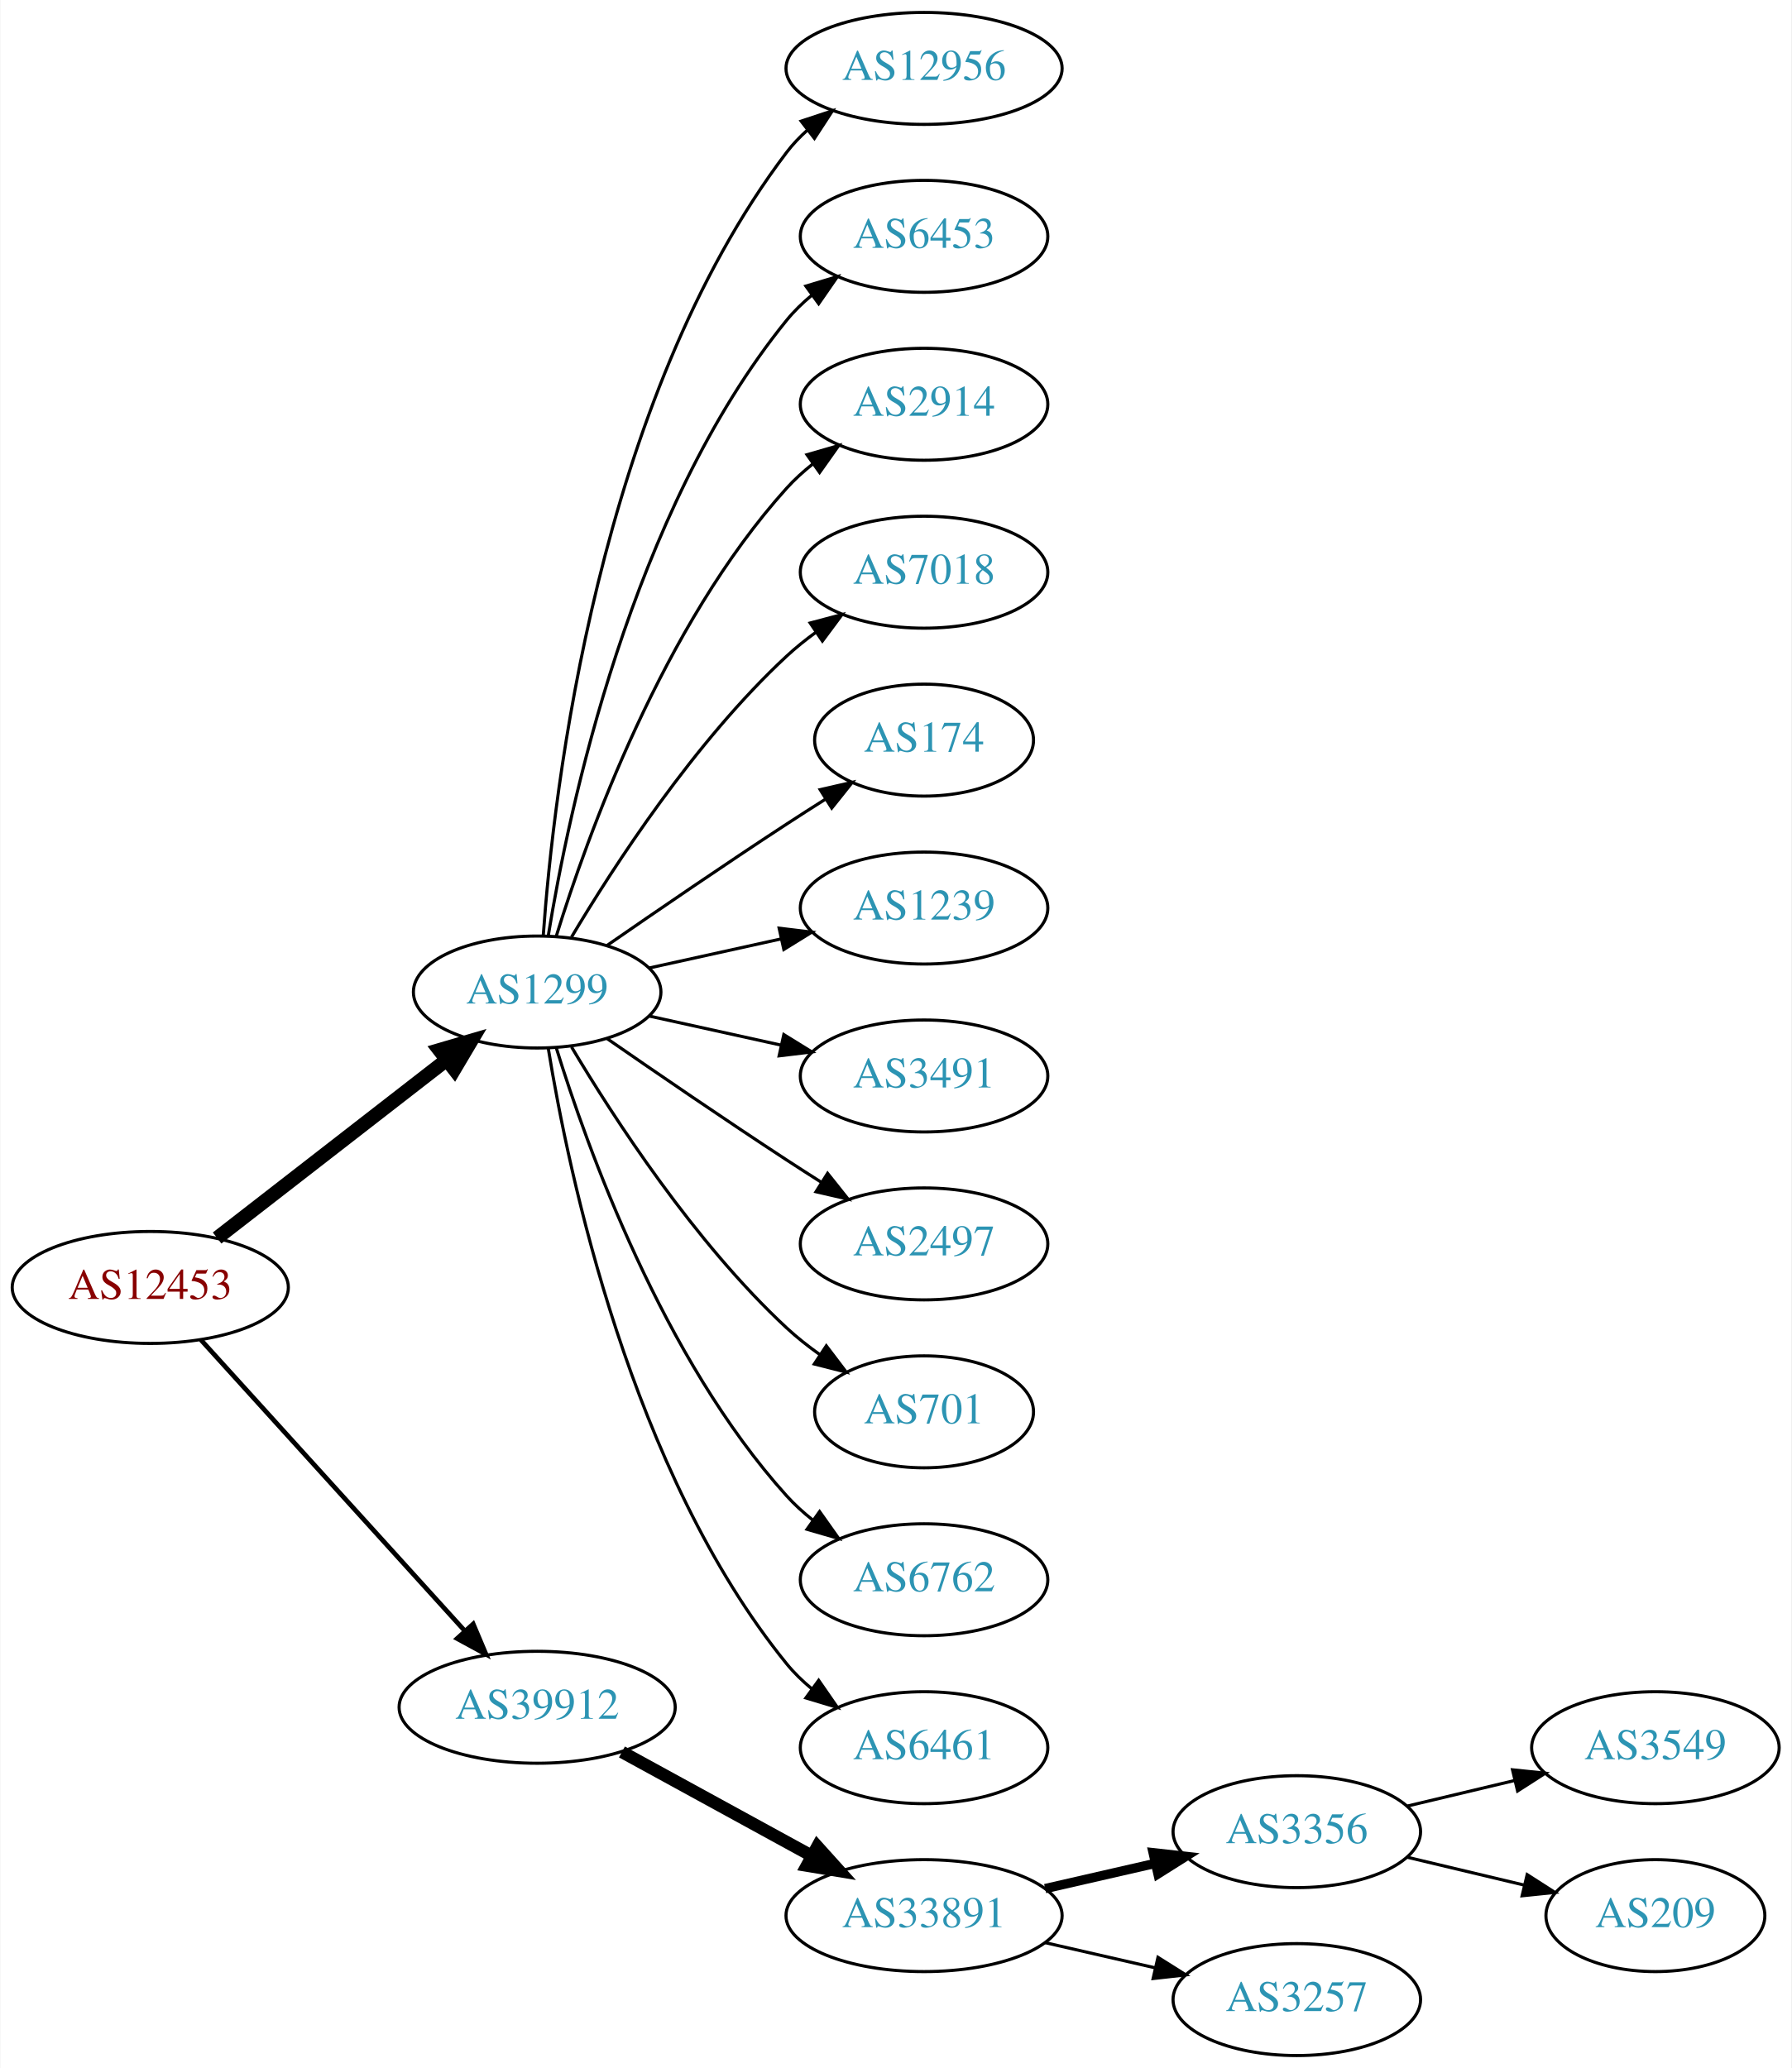
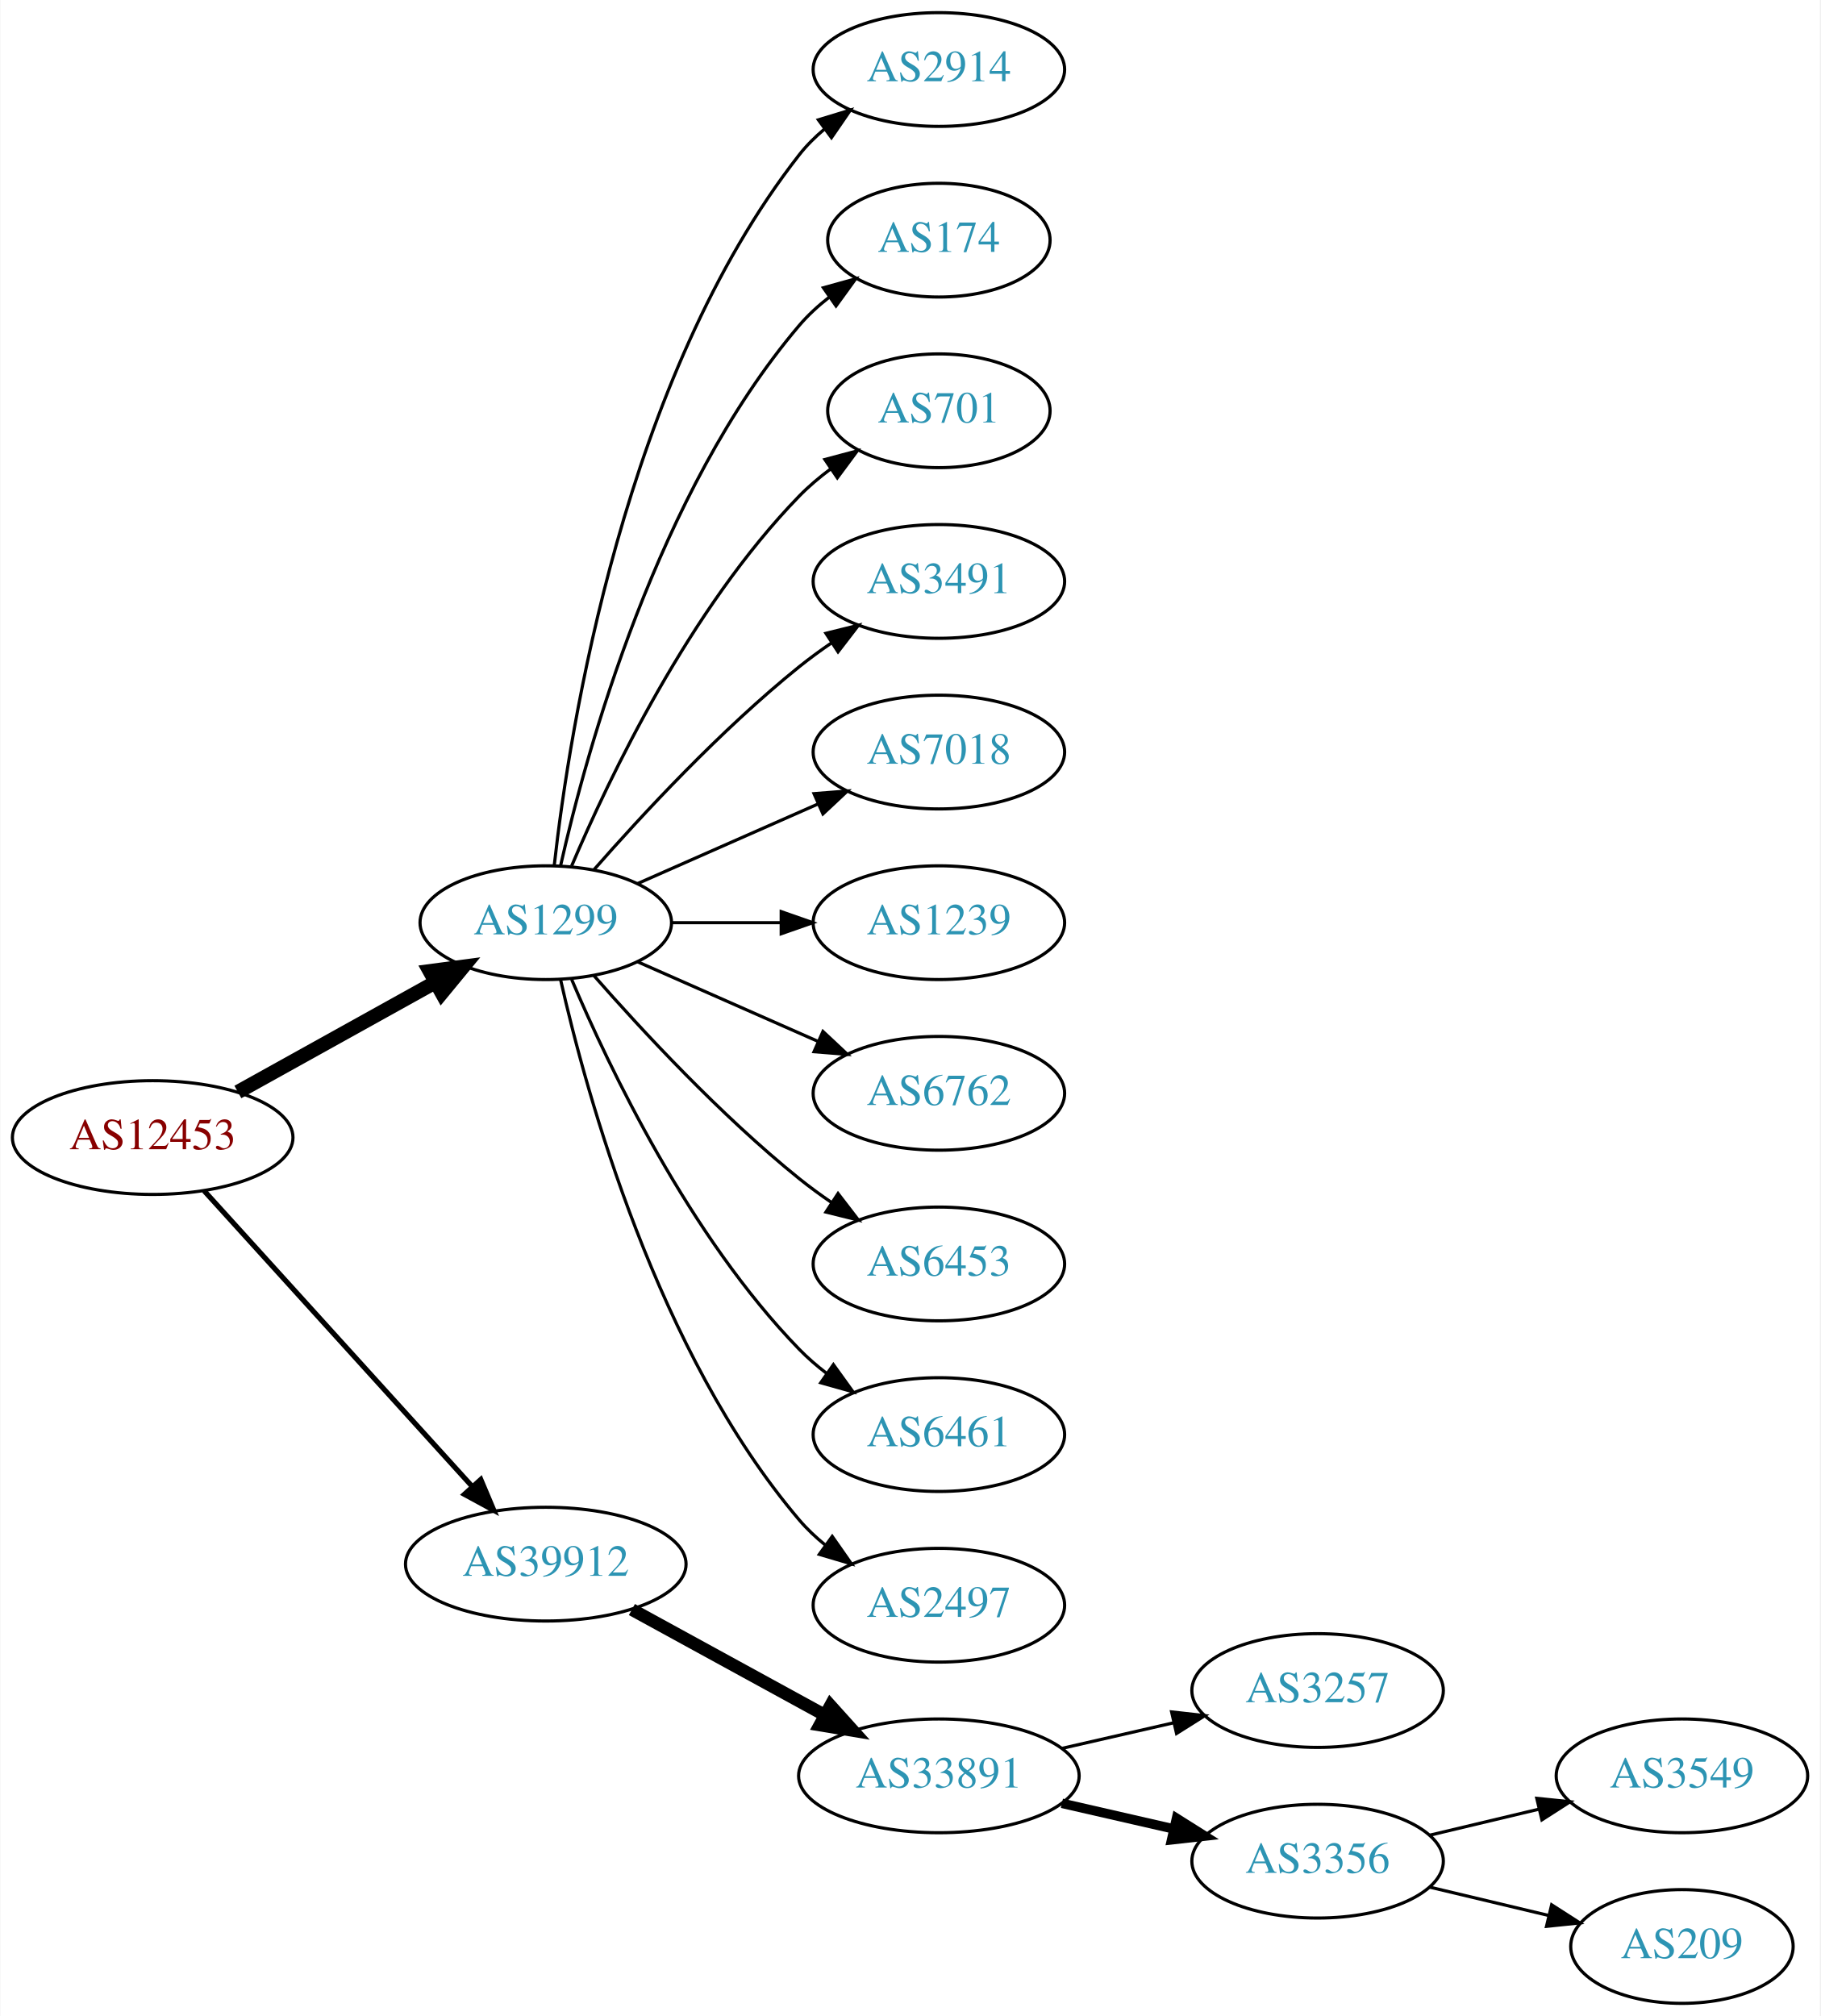
- <svg xmlns="http://www.w3.org/2000/svg" xmlns:xlink="http://www.w3.org/1999/xlink" width="576pt" height="665pt" viewBox="0.00 0.00 575.76 665.00">
-   <g id="graph0" class="graph" transform="scale(1 1) rotate(0) translate(4 661)">
-     <polygon fill="white" stroke="none" points="-4,4 -4,-661 571.762,-661 571.762,4 -4,4" />
+ <svg xmlns="http://www.w3.org/2000/svg" xmlns:xlink="http://www.w3.org/1999/xlink" width="576pt" height="638pt" viewBox="0.00 0.00 575.76 638.00">
+   <g id="graph0" class="graph" transform="scale(1 1) rotate(0) translate(4 634)">
+     <polygon fill="white" stroke="none" points="-4,4 -4,-634 571.762,-634 571.762,4 -4,4" />
    <g id="node1" class="node">
      <g id="a_node1">
        <a xlink:href="/asn/12453" xlink:title="AS12453 ~ Bernhard Kraft [AT]">
-           <ellipse fill="#ffffff" stroke="black" cx="44.196" cy="-247" rx="44.393" ry="18" />
-           <text text-anchor="middle" x="44.196" y="-243.3" font-family="Times,serif" font-size="14.00" fill="#880000">AS12453</text>
+           <ellipse fill="#ffffff" stroke="black" cx="44.196" cy="-274" rx="44.393" ry="18" />
+           <text text-anchor="middle" x="44.196" y="-270.3" font-family="Times,serif" font-size="14.00" fill="#880000">AS12453</text>
        </a>
      </g>
    </g>
    <g id="node2" class="node">
      <g id="a_node2">
        <a xlink:href="/asn/1299" xlink:title="AS1299 ~ Telia Carrier [EU]">
          <ellipse fill="#ffffff" stroke="black" cx="168.588" cy="-342" rx="39.794" ry="18" />
          <text text-anchor="middle" x="168.588" y="-338.3" font-family="Times,serif" font-size="14.00" fill="#2c94b3">AS1299</text>
        </a>
      </g>
    </g>
    <g id="edge1" class="edge">
-       <path fill="none" stroke="black" stroke-width="4.5" d="M65.682,-262.901C85.836,-278.544 116.772,-302.557 139.272,-320.021" />
-       <polygon fill="black" stroke="black" stroke-width="4.5" points="137.129,-323.342 147.443,-326.363 141.958,-317.121 137.129,-323.342" />
+       <path fill="none" stroke="black" stroke-width="4.5" d="M71.152,-288.421C89.325,-298.518 113.788,-312.109 133.527,-323.076" />
+       <polygon fill="black" stroke="black" stroke-width="4.5" points="131.853,-326.65 142.507,-328.065 135.677,-319.766 131.853,-326.65" />
    </g>
    <g id="node3" class="node">
      <g id="a_node3">
        <a xlink:href="/asn/39912" xlink:title="AS39912 ~ oja.at GmbH [AT]">
-           <ellipse fill="#ffffff" stroke="black" cx="168.588" cy="-112" rx="44.393" ry="18" />
-           <text text-anchor="middle" x="168.588" y="-108.3" font-family="Times,serif" font-size="14.00" fill="#2c94b3">AS39912</text>
+           <ellipse fill="#ffffff" stroke="black" cx="168.588" cy="-139" rx="44.393" ry="18" />
+           <text text-anchor="middle" x="168.588" y="-135.3" font-family="Times,serif" font-size="14.00" fill="#2c94b3">AS39912</text>
        </a>
      </g>
    </g>
    <g id="edge2" class="edge">
-       <path fill="none" stroke="black" stroke-width="1.5" d="M60.45,-230.175C81.796,-206.63 120.718,-163.698 145.31,-136.574" />
-       <polygon fill="black" stroke="black" stroke-width="1.5" points="148.019,-138.796 152.142,-129.037 142.833,-134.095 148.019,-138.796" />
+       <path fill="none" stroke="black" stroke-width="1.636" d="M60.45,-257.175C81.796,-233.63 120.718,-190.698 145.31,-163.574" />
+       <polygon fill="black" stroke="black" stroke-width="1.636" points="148.019,-165.796 152.142,-156.037 142.833,-161.095 148.019,-165.796" />
    </g>
    <g id="node4" class="node">
      <g id="a_node4">
-         <a xlink:href="/asn/12956" xlink:title="AS12956 ~ TELXIUS [ES]">
-           <ellipse fill="#ffffff" stroke="black" cx="292.98" cy="-639" rx="44.393" ry="18" />
-           <text text-anchor="middle" x="292.98" y="-635.3" font-family="Times,serif" font-size="14.00" fill="#2c94b3">AS12956</text>
+         <a xlink:href="/asn/2914" xlink:title="AS2914 ~ NTT America, Inc. [US]">
+           <ellipse fill="#ffffff" stroke="black" cx="292.98" cy="-612" rx="39.794" ry="18" />
+           <text text-anchor="middle" x="292.98" y="-608.3" font-family="Times,serif" font-size="14.00" fill="#2c94b3">AS2914</text>
        </a>
      </g>
    </g>
    <g id="edge3" class="edge">
-       <path fill="none" stroke="black" d="M170.537,-360.036C173.823,-406.457 188.133,-532.007 248.784,-612 250.761,-614.607 253.069,-617.025 255.571,-619.254" />
-       <polygon fill="black" stroke="black" points="253.461,-622.047 263.521,-625.371 257.73,-616.499 253.461,-622.047" />
+       <path fill="none" stroke="black" d="M171.268,-360.129C176.098,-403.368 193.439,-514.216 248.784,-585 251.099,-587.961 253.836,-590.683 256.791,-593.164" />
+       <polygon fill="black" stroke="black" points="254.847,-596.078 264.982,-599.165 258.985,-590.432 254.847,-596.078" />
    </g>
    <g id="node5" class="node">
      <g id="a_node5">
-         <a xlink:href="/asn/6453" xlink:title="AS6453 ~ TATA COMMUNICATIONS (AMERICA) INC [US]">
-           <ellipse fill="#ffffff" stroke="black" cx="292.98" cy="-585" rx="39.794" ry="18" />
-           <text text-anchor="middle" x="292.98" y="-581.3" font-family="Times,serif" font-size="14.00" fill="#2c94b3">AS6453</text>
+         <a xlink:href="/asn/174" xlink:title="AS174 ~ Cogent Communications [US]">
+           <ellipse fill="#ffffff" stroke="black" cx="292.98" cy="-558" rx="35.194" ry="18" />
+           <text text-anchor="middle" x="292.98" y="-554.3" font-family="Times,serif" font-size="14.00" fill="#2c94b3">AS174</text>
        </a>
      </g>
    </g>
    <g id="edge4" class="edge">
-       <path fill="none" stroke="black" d="M172.169,-360.178C178.624,-399.997 198.695,-496.286 248.784,-558 251.153,-560.918 253.926,-563.612 256.903,-566.075" />
-       <polygon fill="black" stroke="black" points="254.978,-569.003 265.125,-572.052 259.094,-563.341 254.978,-569.003" />
+       <path fill="none" stroke="black" d="M173.282,-360.075C181.422,-396.148 203.855,-478.14 248.784,-531 251.555,-534.26 254.821,-537.252 258.296,-539.961" />
+       <polygon fill="black" stroke="black" points="256.44,-542.932 266.65,-545.761 260.432,-537.182 256.44,-542.932" />
    </g>
    <g id="node6" class="node">
      <g id="a_node6">
-         <a xlink:href="/asn/2914" xlink:title="AS2914 ~ NTT America, Inc. [US]">
-           <ellipse fill="#ffffff" stroke="black" cx="292.98" cy="-531" rx="39.794" ry="18" />
-           <text text-anchor="middle" x="292.98" y="-527.3" font-family="Times,serif" font-size="14.00" fill="#2c94b3">AS2914</text>
+         <a xlink:href="/asn/701" xlink:title="AS701 ~ UUNET [US]">
+           <ellipse fill="#ffffff" stroke="black" cx="292.98" cy="-504" rx="35.194" ry="18" />
+           <text text-anchor="middle" x="292.98" y="-500.3" font-family="Times,serif" font-size="14.00" fill="#2c94b3">AS701</text>
        </a>
      </g>
    </g>
    <g id="edge5" class="edge">
-       <path fill="none" stroke="black" d="M174.726,-359.94C184.629,-391.979 208.966,-459.812 248.784,-504 251.3,-506.792 254.172,-509.401 257.211,-511.812" />
-       <polygon fill="black" stroke="black" points="255.34,-514.776 265.519,-517.715 259.394,-509.07 255.34,-514.776" />
+       <path fill="none" stroke="black" d="M176.779,-359.975C188.546,-387.682 214.12,-441.348 248.784,-477 251.767,-480.067 255.164,-482.94 258.714,-485.581" />
+       <polygon fill="black" stroke="black" points="256.909,-488.586 267.148,-491.308 260.841,-482.795 256.909,-488.586" />
    </g>
    <g id="node7" class="node">
      <g id="a_node7">
-         <a xlink:href="/asn/7018" xlink:title="AS7018 ~ AT&amp;T Services, Inc. [US]">
-           <ellipse fill="#ffffff" stroke="black" cx="292.98" cy="-477" rx="39.794" ry="18" />
-           <text text-anchor="middle" x="292.98" y="-473.3" font-family="Times,serif" font-size="14.00" fill="#2c94b3">AS7018</text>
+         <a xlink:href="/asn/3491" xlink:title="AS3491 ~ PCCW Global, Inc. [US]">
+           <ellipse fill="#ffffff" stroke="black" cx="292.98" cy="-450" rx="39.794" ry="18" />
+           <text text-anchor="middle" x="292.98" y="-446.3" font-family="Times,serif" font-size="14.00" fill="#2c94b3">AS3491</text>
        </a>
      </g>
    </g>
    <g id="edge6" class="edge">
-       <path fill="none" stroke="black" d="M179.634,-359.671C193.205,-382.472 219.137,-422.472 248.784,-450 251.691,-452.699 254.904,-455.28 258.228,-457.703" />
-       <polygon fill="black" stroke="black" points="256.363,-460.667 266.606,-463.375 260.287,-454.87 256.363,-460.667" />
+       <path fill="none" stroke="black" d="M183.74,-358.663C198.842,-375.894 223.963,-403.024 248.784,-423 252.04,-425.62 255.565,-428.192 259.149,-430.646" />
+       <polygon fill="black" stroke="black" points="257.237,-433.577 267.522,-436.121 261.068,-427.719 257.237,-433.577" />
    </g>
    <g id="node8" class="node">
      <g id="a_node8">
-         <a xlink:href="/asn/174" xlink:title="AS174 ~ Cogent Communications [US]">
-           <ellipse fill="#ffffff" stroke="black" cx="292.98" cy="-423" rx="35.194" ry="18" />
-           <text text-anchor="middle" x="292.98" y="-419.3" font-family="Times,serif" font-size="14.00" fill="#2c94b3">AS174</text>
+         <a xlink:href="/asn/7018" xlink:title="AS7018 ~ AT&amp;T Services, Inc. [US]">
+           <ellipse fill="#ffffff" stroke="black" cx="292.98" cy="-396" rx="39.794" ry="18" />
+           <text text-anchor="middle" x="292.98" y="-392.3" font-family="Times,serif" font-size="14.00" fill="#2c94b3">AS7018</text>
        </a>
      </g>
    </g>
    <g id="edge7" class="edge">
-       <path fill="none" stroke="black" d="M190.945,-356.901C206.796,-367.877 228.999,-383.079 248.784,-396 252.829,-398.642 257.114,-401.385 261.354,-404.067" />
-       <polygon fill="black" stroke="black" points="259.568,-407.079 269.898,-409.432 263.291,-401.15 259.568,-407.079" />
+       <path fill="none" stroke="black" d="M197.667,-354.389C214.615,-361.866 236.413,-371.483 254.782,-379.588" />
+       <polygon fill="black" stroke="black" points="253.47,-382.834 264.032,-383.669 256.296,-376.43 253.47,-382.834" />
    </g>
    <g id="node9" class="node">
      <g id="a_node9">
        <a xlink:href="/asn/1239" xlink:title="AS1239 ~ Sprint [US]">
-           <ellipse fill="#ffffff" stroke="black" cx="292.98" cy="-369" rx="39.794" ry="18" />
-           <text text-anchor="middle" x="292.98" y="-365.3" font-family="Times,serif" font-size="14.00" fill="#2c94b3">AS1239</text>
+           <ellipse fill="#ffffff" stroke="black" cx="292.98" cy="-342" rx="39.794" ry="18" />
+           <text text-anchor="middle" x="292.98" y="-338.3" font-family="Times,serif" font-size="14.00" fill="#2c94b3">AS1239</text>
        </a>
      </g>
    </g>
    <g id="edge8" class="edge">
-       <path fill="none" stroke="black" d="M204.661,-349.737C217.848,-352.646 233.028,-355.995 246.994,-359.076" />
-       <polygon fill="black" stroke="black" points="246.383,-362.525 256.903,-361.262 247.891,-355.69 246.383,-362.525" />
+       <path fill="none" stroke="black" d="M208.314,-342C219.252,-342 231.303,-342 242.769,-342" />
+       <polygon fill="black" stroke="black" points="243.087,-345.5 253.087,-342 243.087,-338.5 243.087,-345.5" />
    </g>
    <g id="node10" class="node">
      <g id="a_node10">
-         <a xlink:href="/asn/3491" xlink:title="AS3491 ~ PCCW Global, Inc. [US]">
-           <ellipse fill="#ffffff" stroke="black" cx="292.98" cy="-315" rx="39.794" ry="18" />
-           <text text-anchor="middle" x="292.98" y="-311.3" font-family="Times,serif" font-size="14.00" fill="#2c94b3">AS3491</text>
+         <a xlink:href="/asn/6762" xlink:title="AS6762 ~ TELECOM ITALIA SPARKLE S.p.A. [IT]">
+           <ellipse fill="#ffffff" stroke="black" cx="292.98" cy="-288" rx="39.794" ry="18" />
+           <text text-anchor="middle" x="292.98" y="-284.3" font-family="Times,serif" font-size="14.00" fill="#2c94b3">AS6762</text>
        </a>
      </g>
    </g>
    <g id="edge9" class="edge">
-       <path fill="none" stroke="black" d="M204.661,-334.263C217.848,-331.354 233.028,-328.005 246.994,-324.924" />
-       <polygon fill="black" stroke="black" points="247.891,-328.31 256.903,-322.738 246.383,-321.475 247.891,-328.31" />
+       <path fill="none" stroke="black" d="M197.667,-329.611C214.615,-322.134 236.413,-312.517 254.782,-304.412" />
+       <polygon fill="black" stroke="black" points="256.296,-307.57 264.032,-300.331 253.47,-301.166 256.296,-307.57" />
    </g>
    <g id="node11" class="node">
      <g id="a_node11">
-         <a xlink:href="/asn/2497" xlink:title="AS2497 ~ Internet Initiative Japan Inc. [JP]">
-           <ellipse fill="#ffffff" stroke="black" cx="292.98" cy="-261" rx="39.794" ry="18" />
-           <text text-anchor="middle" x="292.98" y="-257.3" font-family="Times,serif" font-size="14.00" fill="#2c94b3">AS2497</text>
+         <a xlink:href="/asn/6453" xlink:title="AS6453 ~ TATA COMMUNICATIONS (AMERICA) INC [US]">
+           <ellipse fill="#ffffff" stroke="black" cx="292.98" cy="-234" rx="39.794" ry="18" />
+           <text text-anchor="middle" x="292.98" y="-230.3" font-family="Times,serif" font-size="14.00" fill="#2c94b3">AS6453</text>
        </a>
      </g>
    </g>
    <g id="edge10" class="edge">
-       <path fill="none" stroke="black" d="M190.945,-327.099C206.796,-316.123 228.999,-300.921 248.784,-288 252.366,-285.661 256.137,-283.241 259.897,-280.856" />
-       <polygon fill="black" stroke="black" points="261.959,-283.693 268.558,-275.404 258.23,-277.769 261.959,-283.693" />
+       <path fill="none" stroke="black" d="M183.74,-325.337C198.842,-308.106 223.963,-280.976 248.784,-261 252.04,-258.38 255.565,-255.808 259.149,-253.354" />
+       <polygon fill="black" stroke="black" points="261.068,-256.281 267.522,-247.879 257.237,-250.423 261.068,-256.281" />
    </g>
    <g id="node12" class="node">
      <g id="a_node12">
-         <a xlink:href="/asn/701" xlink:title="AS701 ~ UUNET [US]">
-           <ellipse fill="#ffffff" stroke="black" cx="292.98" cy="-207" rx="35.194" ry="18" />
-           <text text-anchor="middle" x="292.98" y="-203.3" font-family="Times,serif" font-size="14.00" fill="#2c94b3">AS701</text>
+         <a xlink:href="/asn/6461" xlink:title="AS6461 ~ Zayo Bandwidth [US]">
+           <ellipse fill="#ffffff" stroke="black" cx="292.98" cy="-180" rx="39.794" ry="18" />
+           <text text-anchor="middle" x="292.98" y="-176.3" font-family="Times,serif" font-size="14.00" fill="#2c94b3">AS6461</text>
        </a>
      </g>
    </g>
    <g id="edge11" class="edge">
-       <path fill="none" stroke="black" d="M179.634,-324.329C193.205,-301.528 219.137,-261.528 248.784,-234 252.081,-230.939 255.774,-228.028 259.575,-225.328" />
-       <polygon fill="black" stroke="black" points="261.549,-228.219 267.956,-219.78 257.686,-222.381 261.549,-228.219" />
+       <path fill="none" stroke="black" d="M176.779,-324.025C188.546,-296.318 214.12,-242.652 248.784,-207 251.404,-204.305 254.345,-201.761 257.428,-199.392" />
+       <polygon fill="black" stroke="black" points="259.603,-202.141 265.796,-193.545 255.594,-196.403 259.603,-202.141" />
    </g>
    <g id="node13" class="node">
      <g id="a_node13">
-         <a xlink:href="/asn/6762" xlink:title="AS6762 ~ TELECOM ITALIA SPARKLE S.p.A. [IT]">
-           <ellipse fill="#ffffff" stroke="black" cx="292.98" cy="-153" rx="39.794" ry="18" />
-           <text text-anchor="middle" x="292.98" y="-149.3" font-family="Times,serif" font-size="14.00" fill="#2c94b3">AS6762</text>
+         <a xlink:href="/asn/2497" xlink:title="AS2497 ~ Internet Initiative Japan Inc. [JP]">
+           <ellipse fill="#ffffff" stroke="black" cx="292.98" cy="-126" rx="39.794" ry="18" />
+           <text text-anchor="middle" x="292.98" y="-122.3" font-family="Times,serif" font-size="14.00" fill="#2c94b3">AS2497</text>
        </a>
      </g>
    </g>
    <g id="edge12" class="edge">
-       <path fill="none" stroke="black" d="M174.726,-324.06C184.629,-292.021 208.966,-224.188 248.784,-180 251.3,-177.208 254.172,-174.599 257.211,-172.188" />
-       <polygon fill="black" stroke="black" points="259.394,-174.93 265.519,-166.285 255.34,-169.224 259.394,-174.93" />
+       <path fill="none" stroke="black" d="M173.282,-323.925C181.422,-287.852 203.855,-205.86 248.784,-153 251.219,-150.136 254.035,-147.479 257.04,-145.039" />
+       <polygon fill="black" stroke="black" points="259.228,-147.776 265.3,-139.094 255.139,-142.095 259.228,-147.776" />
    </g>
    <g id="node14" class="node">
      <g id="a_node14">
-         <a xlink:href="/asn/6461" xlink:title="AS6461 ~ ZAYO-6461 [US]">
-           <ellipse fill="#ffffff" stroke="black" cx="292.98" cy="-99" rx="39.794" ry="18" />
-           <text text-anchor="middle" x="292.98" y="-95.3" font-family="Times,serif" font-size="14.00" fill="#2c94b3">AS6461</text>
+         <a xlink:href="/asn/33891" xlink:title="AS33891 ~ CORE-BACKBONE GMBH GLOBAL NETWORK [DE]">
+           <ellipse fill="#ffffff" stroke="black" cx="292.98" cy="-72" rx="44.393" ry="18" />
+           <text text-anchor="middle" x="292.98" y="-68.3" font-family="Times,serif" font-size="14.00" fill="#2c94b3">AS33891</text>
        </a>
      </g>
    </g>
    <g id="edge13" class="edge">
-       <path fill="none" stroke="black" d="M172.169,-323.822C178.624,-284.003 198.695,-187.714 248.784,-126 251.153,-123.082 253.926,-120.388 256.903,-117.925" />
-       <polygon fill="black" stroke="black" points="259.094,-120.659 265.125,-111.948 254.978,-114.997 259.094,-120.659" />
+       <path fill="none" stroke="black" stroke-width="4" d="M195.844,-124.627C213.672,-114.868 237.448,-101.852 256.895,-91.207" />
+       <polygon fill="black" stroke="black" stroke-width="4" points="258.677,-94.221 265.768,-86.349 255.315,-88.081 258.677,-94.221" />
    </g>
    <g id="node15" class="node">
      <g id="a_node15">
-         <a xlink:href="/asn/33891" xlink:title="AS33891 ~ CORE-BACKBONE GMBH GLOBAL NETWORK [DE]">
-           <ellipse fill="#ffffff" stroke="black" cx="292.98" cy="-45" rx="44.393" ry="18" />
-           <text text-anchor="middle" x="292.98" y="-41.3" font-family="Times,serif" font-size="14.00" fill="#2c94b3">AS33891</text>
+         <a xlink:href="/asn/3257" xlink:title="AS3257 ~ GTT [DE]">
+           <ellipse fill="#ffffff" stroke="black" cx="412.823" cy="-99" rx="39.794" ry="18" />
+           <text text-anchor="middle" x="412.823" y="-95.3" font-family="Times,serif" font-size="14.00" fill="#2c94b3">AS3257</text>
        </a>
      </g>
    </g>
    <g id="edge14" class="edge">
-       <path fill="none" stroke="black" stroke-width="4" d="M195.844,-97.627C213.672,-87.868 237.448,-74.852 256.895,-64.207" />
-       <polygon fill="black" stroke="black" stroke-width="4" points="258.677,-67.221 265.768,-59.349 255.315,-61.081 258.677,-67.221" />
+       <path fill="none" stroke="black" d="M331.915,-80.692C343.156,-83.267 355.568,-86.111 367.192,-88.774" />
+       <polygon fill="black" stroke="black" points="366.624,-92.235 377.153,-91.056 368.188,-85.412 366.624,-92.235" />
    </g>
    <g id="node16" class="node">
      <g id="a_node16">
        <a xlink:href="/asn/3356" xlink:title="AS3356 ~ Level 3 Parent, LLC [US]">
-           <ellipse fill="#ffffff" stroke="black" cx="412.823" cy="-72" rx="39.794" ry="18" />
-           <text text-anchor="middle" x="412.823" y="-68.3" font-family="Times,serif" font-size="14.00" fill="#2c94b3">AS3356</text>
+           <ellipse fill="#ffffff" stroke="black" cx="412.823" cy="-45" rx="39.794" ry="18" />
+           <text text-anchor="middle" x="412.823" y="-41.3" font-family="Times,serif" font-size="14.00" fill="#2c94b3">AS3356</text>
        </a>
      </g>
    </g>
    <g id="edge15" class="edge">
-       <path fill="none" stroke="black" stroke-width="3" d="M331.915,-53.692C343.156,-56.267 355.568,-59.111 367.192,-61.774" />
-       <polygon fill="black" stroke="black" stroke-width="3" points="366.624,-65.235 377.153,-64.056 368.188,-58.411 366.624,-65.235" />
+       <path fill="none" stroke="black" stroke-width="3" d="M331.915,-63.308C343.156,-60.733 355.568,-57.889 367.192,-55.226" />
+       <polygon fill="black" stroke="black" stroke-width="3" points="368.188,-58.589 377.153,-52.944 366.624,-51.765 368.188,-58.589" />
    </g>
    <g id="node17" class="node">
      <g id="a_node17">
-         <a xlink:href="/asn/3257" xlink:title="AS3257 ~ GTT [DE]">
-           <ellipse fill="#ffffff" stroke="black" cx="412.823" cy="-18" rx="39.794" ry="18" />
-           <text text-anchor="middle" x="412.823" y="-14.3" font-family="Times,serif" font-size="14.00" fill="#2c94b3">AS3257</text>
+         <a xlink:href="/asn/3549" xlink:title="AS3549 ~ Level 3 Parent, LLC [US]">
+           <ellipse fill="#ffffff" stroke="black" cx="528.116" cy="-72" rx="39.794" ry="18" />
+           <text text-anchor="middle" x="528.116" y="-68.3" font-family="Times,serif" font-size="14.00" fill="#2c94b3">AS3549</text>
        </a>
      </g>
    </g>
    <g id="edge16" class="edge">
-       <path fill="none" stroke="black" d="M331.915,-36.308C343.156,-33.733 355.568,-30.889 367.192,-28.226" />
-       <polygon fill="black" stroke="black" points="368.188,-31.588 377.153,-25.944 366.624,-24.765 368.188,-31.588" />
+       <path fill="none" stroke="black" d="M448.43,-53.248C459.301,-55.838 471.456,-58.735 482.898,-61.462" />
+       <polygon fill="black" stroke="black" points="482.182,-64.889 492.721,-63.803 483.804,-58.08 482.182,-64.889" />
    </g>
    <g id="node18" class="node">
      <g id="a_node18">
-         <a xlink:href="/asn/3549" xlink:title="AS3549 ~ Level 3 Parent, LLC [US]">
-           <ellipse fill="#ffffff" stroke="black" cx="528.116" cy="-99" rx="39.794" ry="18" />
-           <text text-anchor="middle" x="528.116" y="-95.3" font-family="Times,serif" font-size="14.00" fill="#2c94b3">AS3549</text>
+         <a xlink:href="/asn/209" xlink:title="AS209 ~ CenturyLink Communications, LLC [US]">
+           <ellipse fill="#ffffff" stroke="black" cx="528.116" cy="-18" rx="35.194" ry="18" />
+           <text text-anchor="middle" x="528.116" y="-14.3" font-family="Times,serif" font-size="14.00" fill="#2c94b3">AS209</text>
        </a>
      </g>
    </g>
    <g id="edge17" class="edge">
-       <path fill="none" stroke="black" d="M448.43,-80.248C459.301,-82.838 471.456,-85.735 482.898,-88.462" />
-       <polygon fill="black" stroke="black" points="482.182,-91.889 492.721,-90.803 483.804,-85.08 482.182,-91.889" />
-     </g>
-     <g id="node19" class="node">
-       <g id="a_node19">
-         <a xlink:href="/asn/209" xlink:title="AS209 ~ CenturyLink Communications, LLC [US]">
-           <ellipse fill="#ffffff" stroke="black" cx="528.116" cy="-45" rx="35.194" ry="18" />
-           <text text-anchor="middle" x="528.116" y="-41.3" font-family="Times,serif" font-size="14.00" fill="#2c94b3">AS209</text>
-         </a>
-       </g>
-     </g>
-     <g id="edge18" class="edge">
-       <path fill="none" stroke="black" d="M448.43,-63.752C460.225,-60.941 473.529,-57.771 485.797,-54.847" />
-       <polygon fill="black" stroke="black" points="486.886,-58.186 495.802,-52.463 485.263,-51.377 486.886,-58.186" />
+       <path fill="none" stroke="black" d="M448.43,-36.752C460.225,-33.941 473.529,-30.771 485.797,-27.847" />
+       <polygon fill="black" stroke="black" points="486.886,-31.186 495.802,-25.463 485.263,-24.377 486.886,-31.186" />
    </g>
  </g>
</svg>
